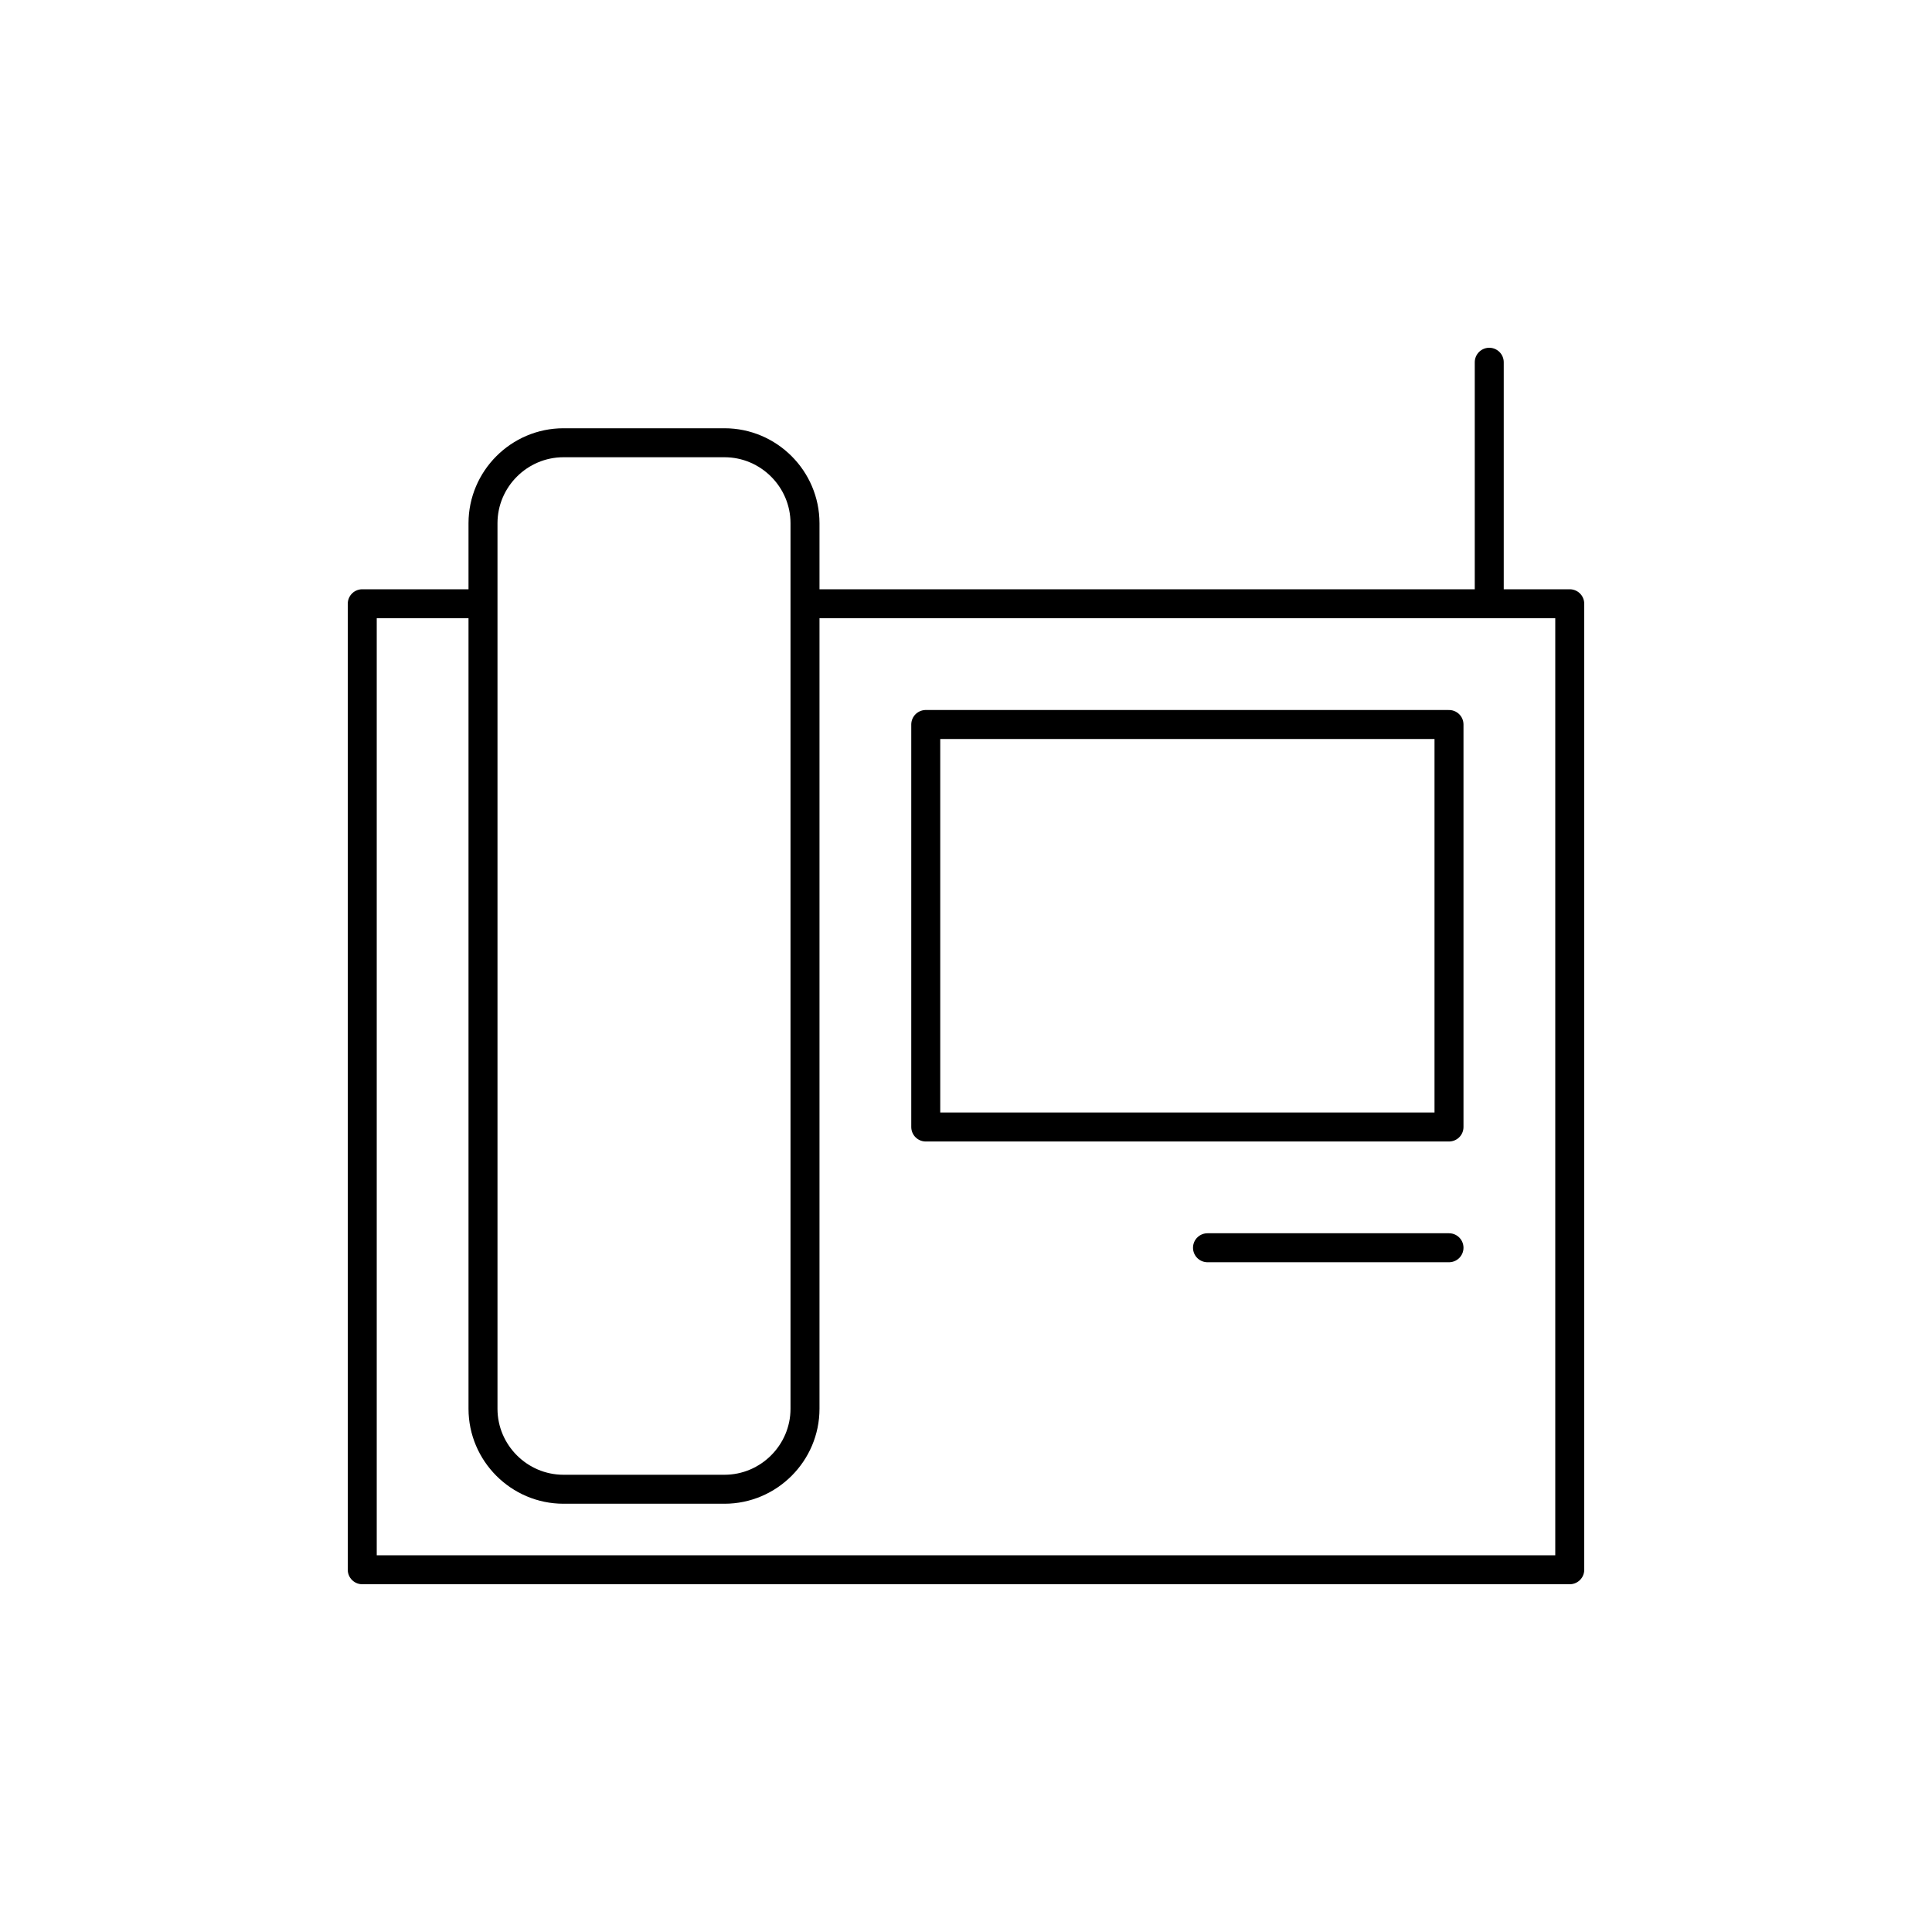
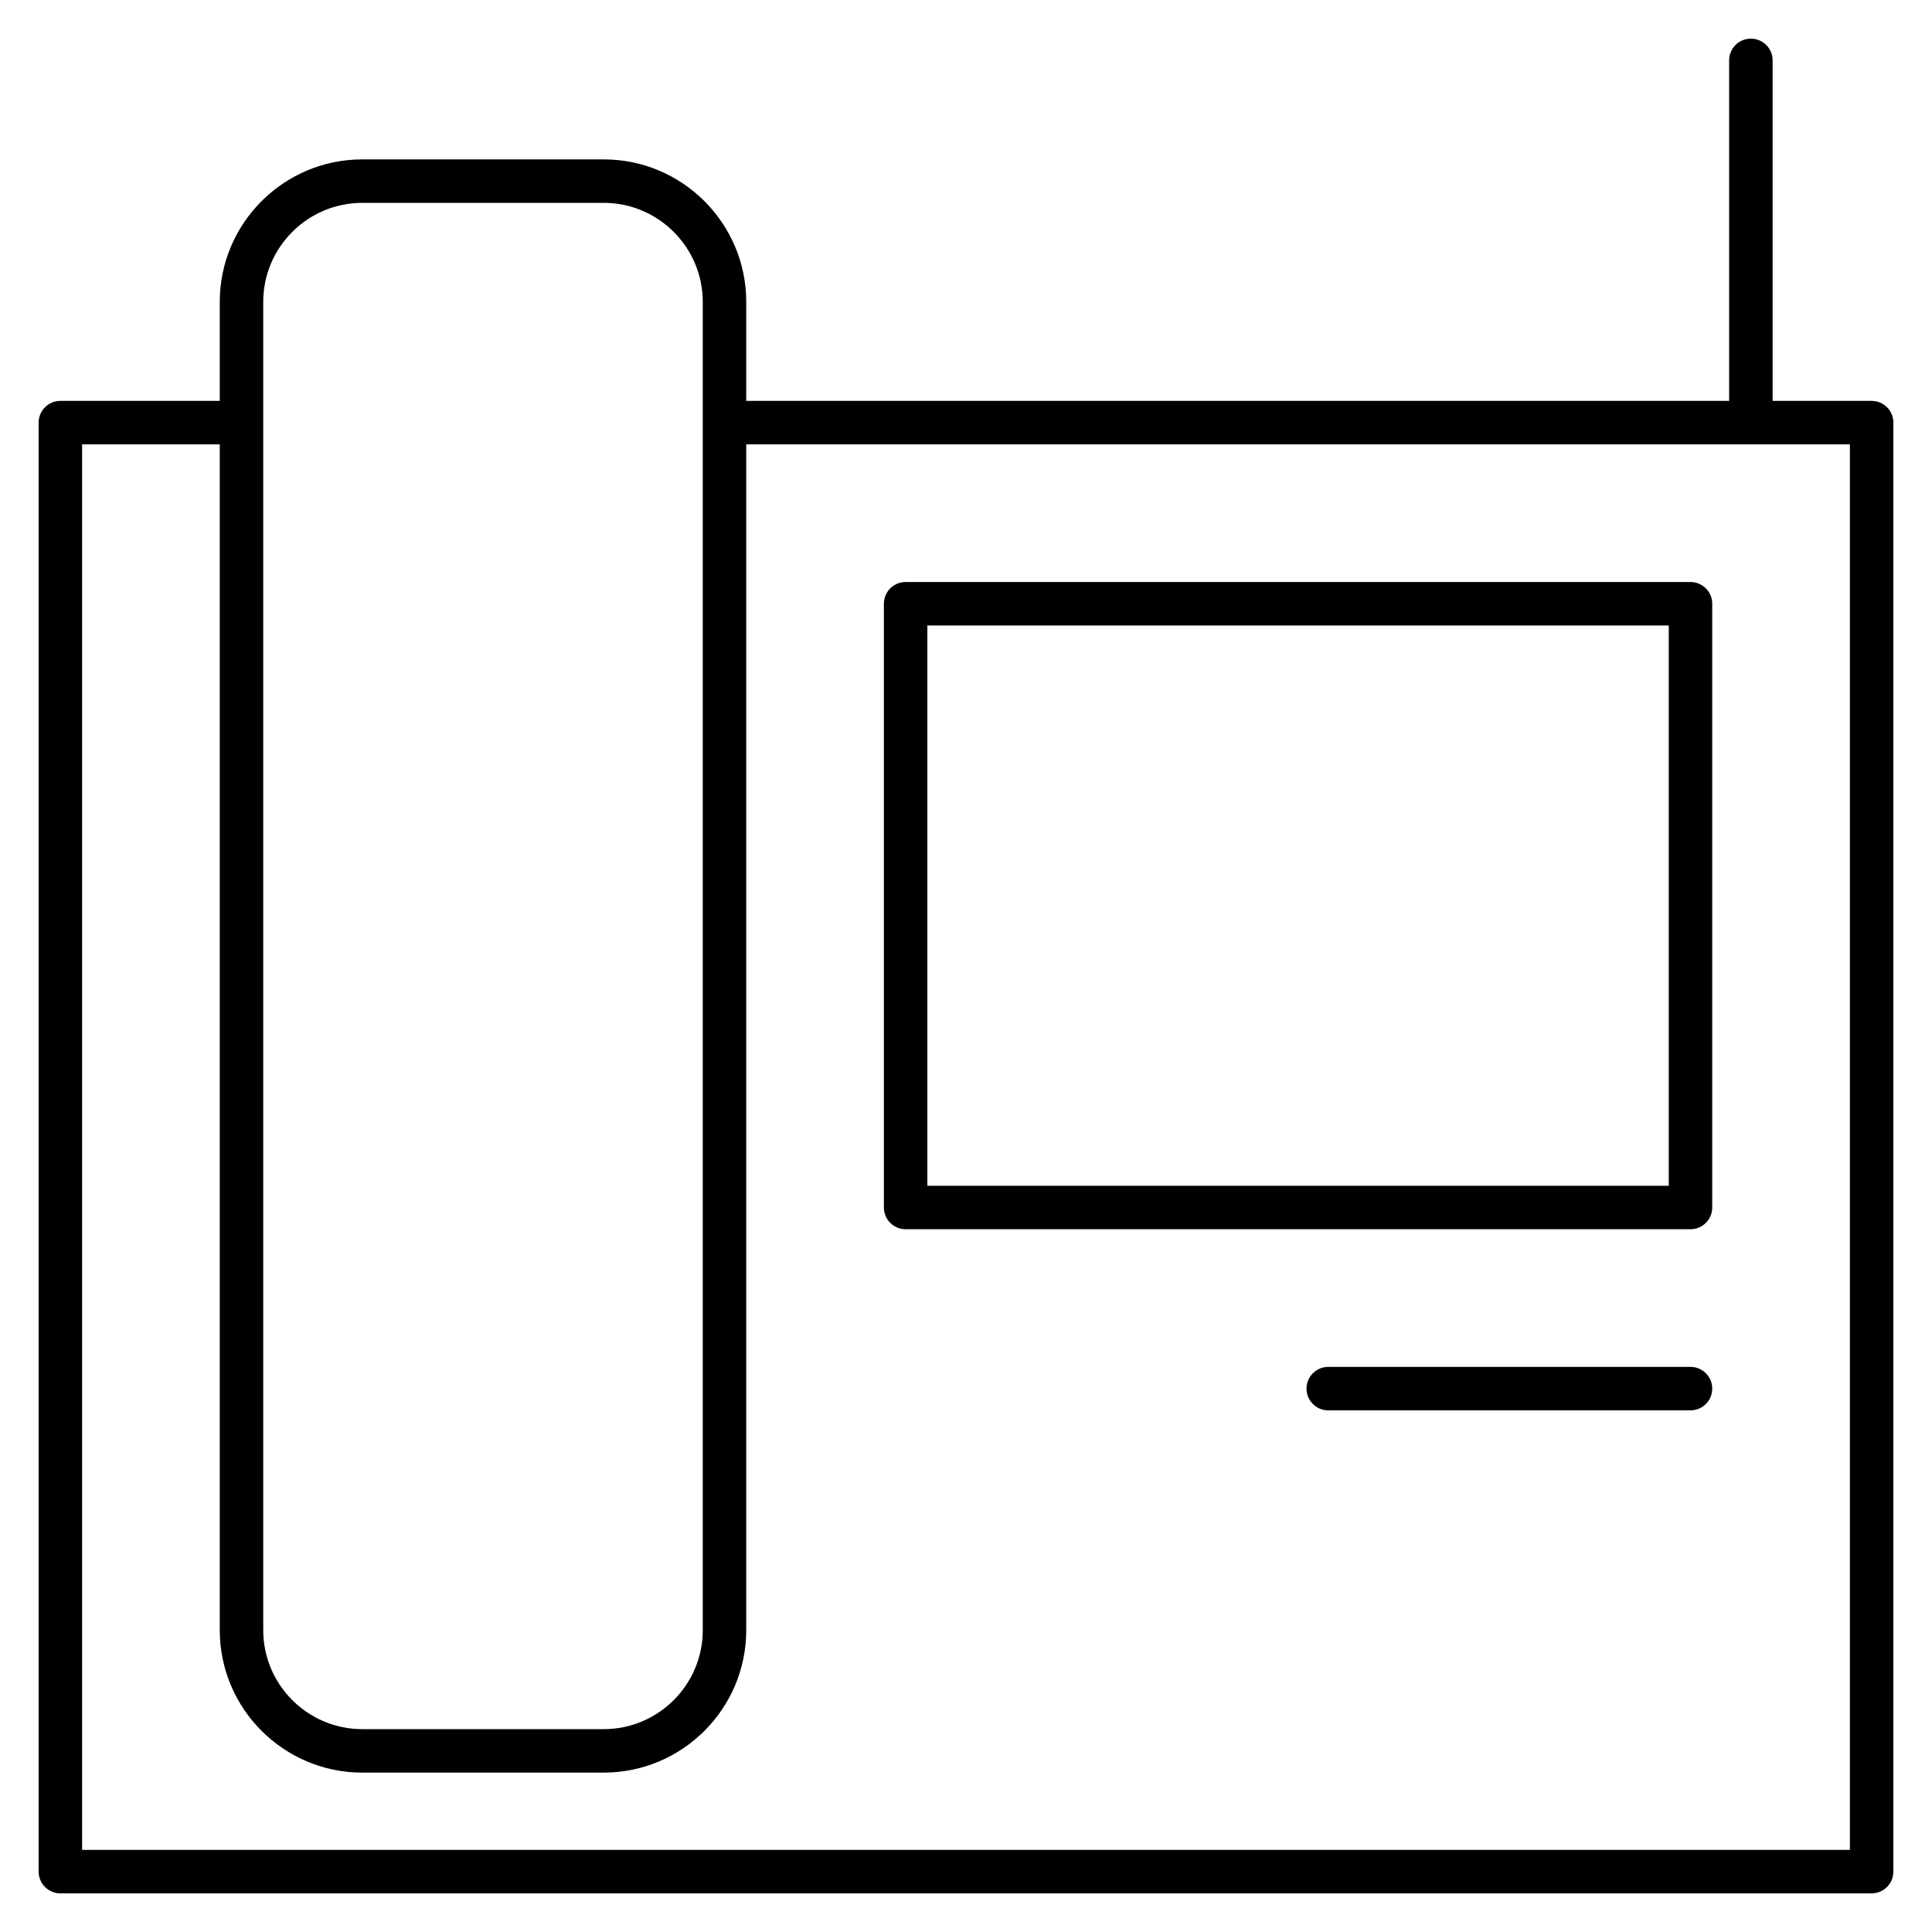
- <svg xmlns="http://www.w3.org/2000/svg" version="1.1" x="0px" y="0px" viewBox="0 0 48 48" style="enable-background:new 0 0 48 48;" xml:space="preserve">
-   <g id="telephone">
-     <path id="telephone_1_" style="fill:none;stroke:#000000;stroke-width:0.72;stroke-linecap:round;stroke-linejoin:round;stroke-miterlimit:10;" d="   M20,15h19v24H9V15h3 M36,18H23v10h13V18z M20,35V13c0-1.1-0.9-2-2-2h-4c-1.1,0-2,0.9-2,2v22c0,1.1,0.9,2,2,2h4   C19.1,37,20,36.1,20,35z M30,31h6 M37,15V9" />
-   </g>
-   <g id="Layer_1">
- </g>
+ <svg xmlns="http://www.w3.org/2000/svg" version="1.1" id="Layer_1" x="0px" y="0px" viewBox="0 0 32 32" style="enable-background:new 0 0 32 32;" xml:space="preserve">
+   <path id="telephone_1_" d="M31,31.36H1c-0.199,0-0.36-0.161-0.36-0.36V7c0-0.199,0.161-0.36,0.36-0.36h2.64V5  c0-1.301,1.059-2.36,2.36-2.36h4c1.301,0,2.36,1.059,2.36,2.36v1.64h16.28V1c0-0.199,0.161-0.36,0.36-0.36S29.36,0.801,29.36,1v5.64  H31c0.199,0,0.36,0.161,0.36,0.36v24C31.36,31.199,31.199,31.36,31,31.36z M1.36,30.64h29.28V7.36H12.36V27  c0,1.302-1.059,2.36-2.36,2.36H6c-1.301,0-2.36-1.059-2.36-2.36V7.36H1.36V30.64z M4.36,7v20c0,0.904,0.736,1.64,1.64,1.64h4  c0.904,0,1.64-0.735,1.64-1.64V5c0-0.904-0.736-1.64-1.64-1.64H6C5.096,3.36,4.36,4.096,4.36,5V7z M28,23.36h-6  c-0.199,0-0.36-0.161-0.36-0.36s0.161-0.36,0.36-0.36h6c0.199,0,0.36,0.161,0.36,0.36S28.199,23.36,28,23.36z M28,20.36H15  c-0.199,0-0.36-0.161-0.36-0.36V10c0-0.199,0.161-0.36,0.36-0.36h13c0.199,0,0.36,0.161,0.36,0.36v10  C28.36,20.199,28.199,20.36,28,20.36z M15.36,19.64h12.28v-9.28H15.36V19.64z" />
+   <rect id="_Transparent_Rectangle" style="fill:none;" width="32" height="32" />
</svg>
